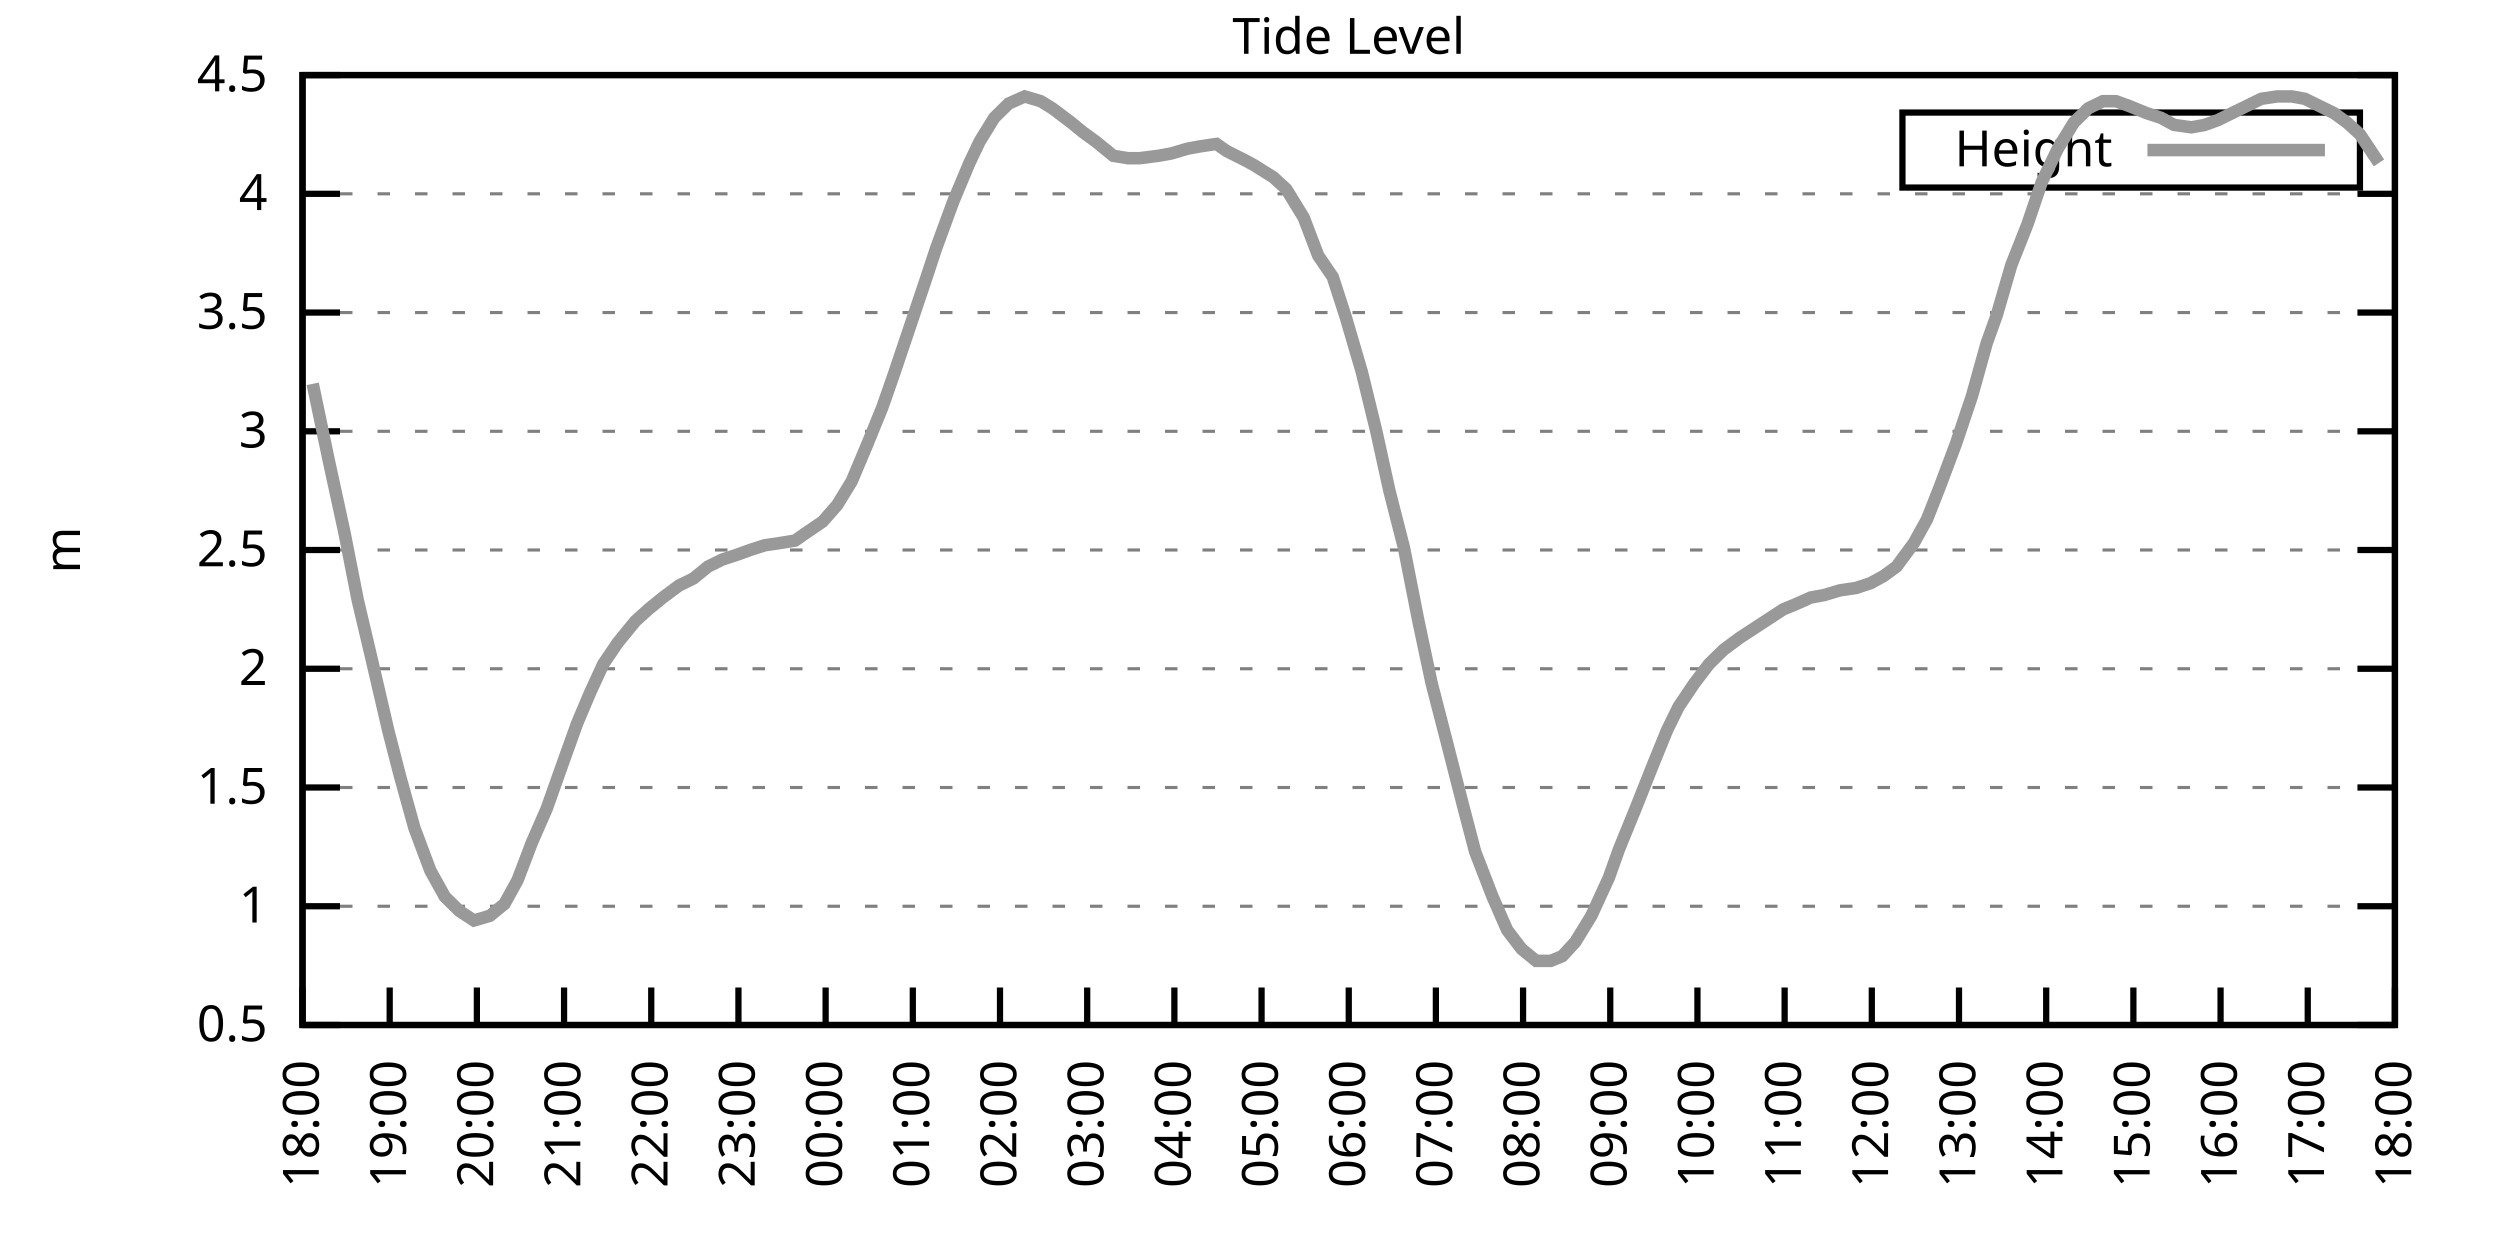
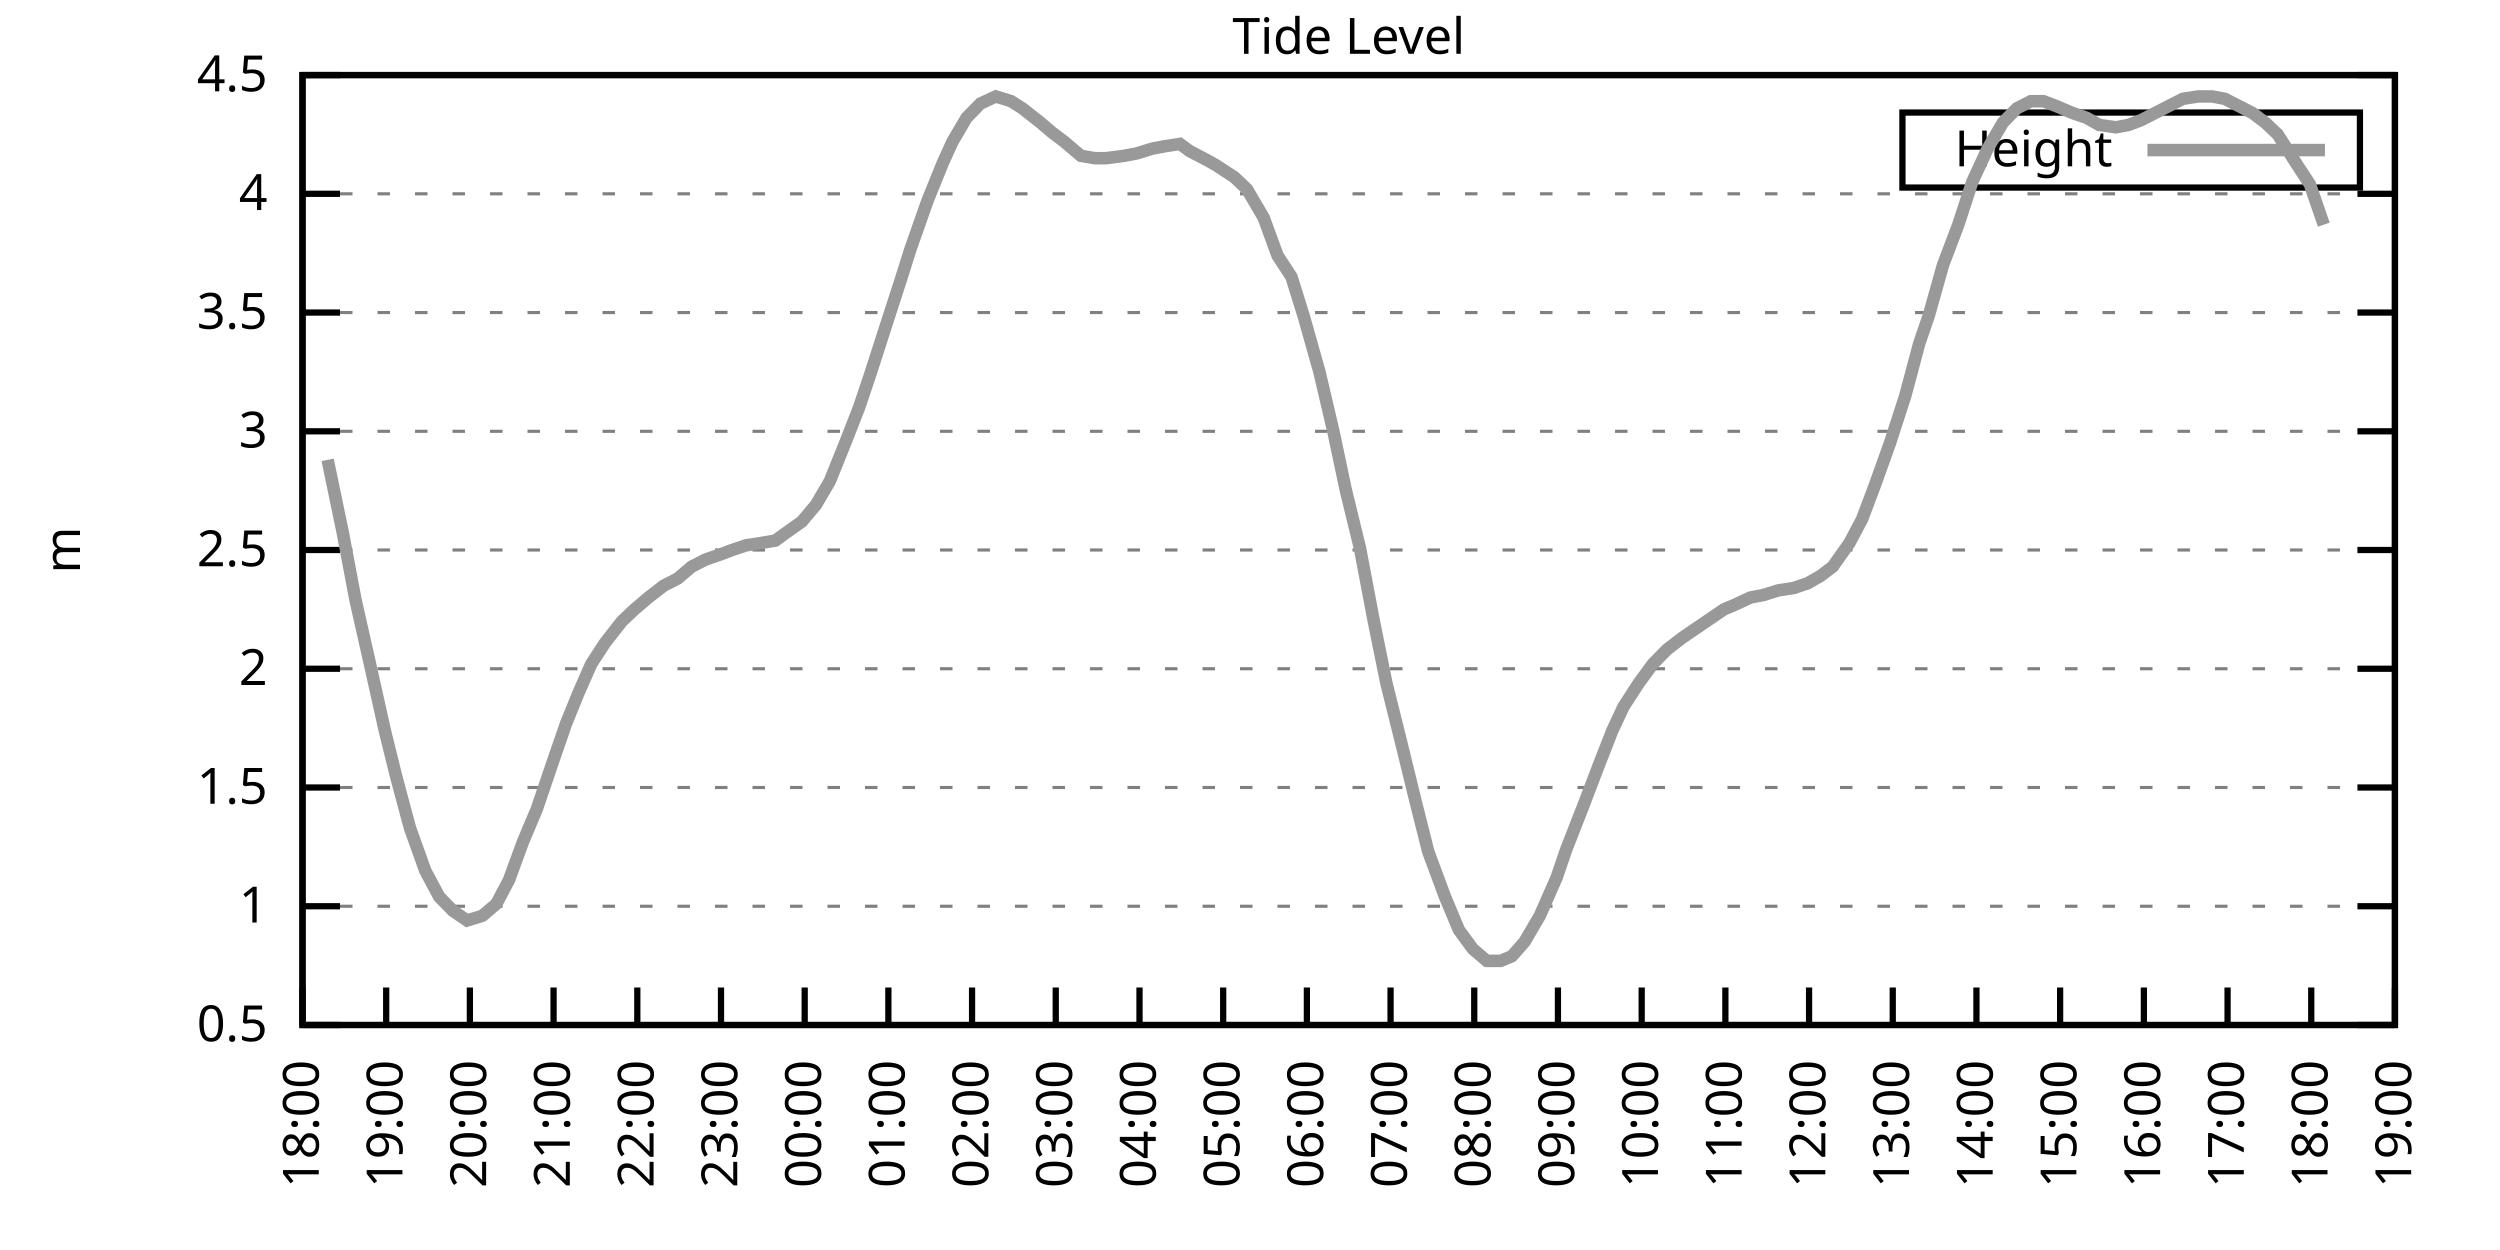
<svg xmlns="http://www.w3.org/2000/svg" xmlns:xlink="http://www.w3.org/1999/xlink" width="400" height="200" viewBox="0 0 400 200">
  <g id="gnuplot_canvas">
    <rect x="0" y="0" width="400" height="200" fill="none" />
    <defs>
      <circle id="gpDot" r="0.5" stroke-width="0.5" stroke="currentColor" />
      <path id="gpPt0" stroke-width="0.333" stroke="currentColor" d="M-1,0 h2 M0,-1 v2" />
      <path id="gpPt1" stroke-width="0.333" stroke="currentColor" d="M-1,-1 L1,1 M1,-1 L-1,1" />
      <path id="gpPt2" stroke-width="0.333" stroke="currentColor" d="M-1,0 L1,0 M0,-1 L0,1 M-1,-1 L1,1 M-1,1 L1,-1" />
      <rect id="gpPt3" stroke-width="0.333" stroke="currentColor" x="-1" y="-1" width="2" height="2" />
      <rect id="gpPt4" stroke-width="0.333" stroke="currentColor" fill="currentColor" x="-1" y="-1" width="2" height="2" />
      <circle id="gpPt5" stroke-width="0.333" stroke="currentColor" cx="0" cy="0" r="1" />
      <use xlink:href="#gpPt5" id="gpPt6" fill="currentColor" stroke="none" />
      <path id="gpPt7" stroke-width="0.333" stroke="currentColor" d="M0,-1.33 L-1.33,0.67 L1.33,0.67 z" />
      <use xlink:href="#gpPt7" id="gpPt8" fill="currentColor" stroke="none" />
      <use xlink:href="#gpPt7" id="gpPt9" stroke="currentColor" transform="rotate(180)" />
      <use xlink:href="#gpPt9" id="gpPt10" fill="currentColor" stroke="none" />
      <use xlink:href="#gpPt3" id="gpPt11" stroke="currentColor" transform="rotate(45)" />
      <use xlink:href="#gpPt11" id="gpPt12" fill="currentColor" stroke="none" />
      <path id="gpPt13" stroke-width="0.333" stroke="currentColor" d="M0,1.330 L1.265,0.411 L0.782,-1.067 L-0.782,-1.076 L-1.265,0.411 z" />
      <use xlink:href="#gpPt13" id="gpPt14" fill="currentColor" stroke="none" />
      <filter id="textbox" filterUnits="objectBoundingBox" x="0" y="0" height="1" width="1">
        <feFlood flood-color="white" flood-opacity="1" result="bgnd" />
        <feComposite in="SourceGraphic" in2="bgnd" operator="atop" />
      </filter>
      <filter id="greybox" filterUnits="objectBoundingBox" x="0" y="0" height="1" width="1">
        <feFlood flood-color="lightgrey" flood-opacity="1" result="grey" />
        <feComposite in="SourceGraphic" in2="grey" operator="atop" />
      </filter>
    </defs>
    <g fill="none" color="white" stroke="currentColor" stroke-width="1.00" stroke-linecap="butt" stroke-linejoin="miter">
</g>
    <g fill="none" color="black" stroke="currentColor" stroke-width="1.00" stroke-linecap="butt" stroke-linejoin="miter">
      <g stroke="none" shape-rendering="crispEdges">
        <polygon fill="rgb(255, 255, 255)" points="48.40,164.00 383.18,164.00 383.18,12.02 48.40,12.02 " />
      </g>
    </g>
    <g fill="none" color="black" stroke="currentColor" stroke-width="1.00" stroke-linecap="butt" stroke-linejoin="miter">
</g>
    <g fill="none" color="black" stroke="black" stroke-width="0.50" stroke-linecap="butt" stroke-linejoin="miter">
</g>
    <g fill="none" color="gray" stroke="currentColor" stroke-width="0.50" stroke-linecap="butt" stroke-linejoin="miter">
      <path stroke="gray" stroke-dasharray="2,4" class="gridline" d="M48.40,164.00 L383.19,164.00  " />
    </g>
    <g fill="none" color="gray" stroke="gray" stroke-width="1.00" stroke-linecap="butt" stroke-linejoin="miter">
</g>
    <g fill="none" color="black" stroke="currentColor" stroke-width="1.00" stroke-linecap="butt" stroke-linejoin="miter">
      <path stroke="black" d="M48.40,164.00 L54.40,164.00 M383.19,164.00 L377.19,164.00  " />
      <g transform="translate(42.80,166.60)" stroke="none" fill="black" font-family="Sans" font-size="8.00" text-anchor="end">
        <text>
          <tspan font-family="Sans"> 0.5</tspan>
        </text>
      </g>
    </g>
    <g fill="none" color="black" stroke="currentColor" stroke-width="1.00" stroke-linecap="butt" stroke-linejoin="miter">
</g>
    <g fill="none" color="black" stroke="black" stroke-width="0.50" stroke-linecap="butt" stroke-linejoin="miter">
</g>
    <g fill="none" color="gray" stroke="currentColor" stroke-width="0.50" stroke-linecap="butt" stroke-linejoin="miter">
      <path stroke="gray" stroke-dasharray="2,4" class="gridline" d="M48.40,145.00 L383.19,145.00  " />
    </g>
    <g fill="none" color="gray" stroke="gray" stroke-width="1.00" stroke-linecap="butt" stroke-linejoin="miter">
</g>
    <g fill="none" color="black" stroke="currentColor" stroke-width="1.00" stroke-linecap="butt" stroke-linejoin="miter">
      <path stroke="black" d="M48.40,145.00 L54.40,145.00 M383.19,145.00 L377.19,145.00  " />
      <g transform="translate(42.80,147.60)" stroke="none" fill="black" font-family="Sans" font-size="8.00" text-anchor="end">
        <text>
          <tspan font-family="Sans"> 1</tspan>
        </text>
      </g>
    </g>
    <g fill="none" color="black" stroke="currentColor" stroke-width="1.00" stroke-linecap="butt" stroke-linejoin="miter">
</g>
    <g fill="none" color="black" stroke="black" stroke-width="0.50" stroke-linecap="butt" stroke-linejoin="miter">
</g>
    <g fill="none" color="gray" stroke="currentColor" stroke-width="0.50" stroke-linecap="butt" stroke-linejoin="miter">
      <path stroke="gray" stroke-dasharray="2,4" class="gridline" d="M48.40,126.00 L383.19,126.00  " />
    </g>
    <g fill="none" color="gray" stroke="gray" stroke-width="1.00" stroke-linecap="butt" stroke-linejoin="miter">
</g>
    <g fill="none" color="black" stroke="currentColor" stroke-width="1.00" stroke-linecap="butt" stroke-linejoin="miter">
      <path stroke="black" d="M48.40,126.00 L54.40,126.00 M383.19,126.00 L377.19,126.00  " />
      <g transform="translate(42.80,128.60)" stroke="none" fill="black" font-family="Sans" font-size="8.00" text-anchor="end">
        <text>
          <tspan font-family="Sans"> 1.5</tspan>
        </text>
      </g>
    </g>
    <g fill="none" color="black" stroke="currentColor" stroke-width="1.00" stroke-linecap="butt" stroke-linejoin="miter">
</g>
    <g fill="none" color="black" stroke="black" stroke-width="0.50" stroke-linecap="butt" stroke-linejoin="miter">
</g>
    <g fill="none" color="gray" stroke="currentColor" stroke-width="0.50" stroke-linecap="butt" stroke-linejoin="miter">
      <path stroke="gray" stroke-dasharray="2,4" class="gridline" d="M48.40,107.00 L383.19,107.00  " />
    </g>
    <g fill="none" color="gray" stroke="gray" stroke-width="1.00" stroke-linecap="butt" stroke-linejoin="miter">
</g>
    <g fill="none" color="black" stroke="currentColor" stroke-width="1.00" stroke-linecap="butt" stroke-linejoin="miter">
      <path stroke="black" d="M48.40,107.00 L54.40,107.00 M383.19,107.00 L377.19,107.00  " />
      <g transform="translate(42.80,109.60)" stroke="none" fill="black" font-family="Sans" font-size="8.00" text-anchor="end">
        <text>
          <tspan font-family="Sans"> 2</tspan>
        </text>
      </g>
    </g>
    <g fill="none" color="black" stroke="currentColor" stroke-width="1.00" stroke-linecap="butt" stroke-linejoin="miter">
</g>
    <g fill="none" color="black" stroke="black" stroke-width="0.50" stroke-linecap="butt" stroke-linejoin="miter">
</g>
    <g fill="none" color="gray" stroke="currentColor" stroke-width="0.50" stroke-linecap="butt" stroke-linejoin="miter">
      <path stroke="gray" stroke-dasharray="2,4" class="gridline" d="M48.40,88.00 L383.19,88.00  " />
    </g>
    <g fill="none" color="gray" stroke="gray" stroke-width="1.00" stroke-linecap="butt" stroke-linejoin="miter">
</g>
    <g fill="none" color="black" stroke="currentColor" stroke-width="1.00" stroke-linecap="butt" stroke-linejoin="miter">
      <path stroke="black" d="M48.40,88.00 L54.40,88.00 M383.19,88.00 L377.19,88.00  " />
      <g transform="translate(42.80,90.60)" stroke="none" fill="black" font-family="Sans" font-size="8.00" text-anchor="end">
        <text>
          <tspan font-family="Sans"> 2.5</tspan>
        </text>
      </g>
    </g>
    <g fill="none" color="black" stroke="currentColor" stroke-width="1.00" stroke-linecap="butt" stroke-linejoin="miter">
</g>
    <g fill="none" color="black" stroke="black" stroke-width="0.50" stroke-linecap="butt" stroke-linejoin="miter">
</g>
    <g fill="none" color="gray" stroke="currentColor" stroke-width="0.50" stroke-linecap="butt" stroke-linejoin="miter">
      <path stroke="gray" stroke-dasharray="2,4" class="gridline" d="M48.40,69.01 L383.19,69.01  " />
    </g>
    <g fill="none" color="gray" stroke="gray" stroke-width="1.00" stroke-linecap="butt" stroke-linejoin="miter">
</g>
    <g fill="none" color="black" stroke="currentColor" stroke-width="1.00" stroke-linecap="butt" stroke-linejoin="miter">
      <path stroke="black" d="M48.40,69.01 L54.40,69.01 M383.19,69.01 L377.19,69.01  " />
      <g transform="translate(42.80,71.61)" stroke="none" fill="black" font-family="Sans" font-size="8.00" text-anchor="end">
        <text>
          <tspan font-family="Sans"> 3</tspan>
        </text>
      </g>
    </g>
    <g fill="none" color="black" stroke="currentColor" stroke-width="1.00" stroke-linecap="butt" stroke-linejoin="miter">
</g>
    <g fill="none" color="black" stroke="black" stroke-width="0.50" stroke-linecap="butt" stroke-linejoin="miter">
</g>
    <g fill="none" color="gray" stroke="currentColor" stroke-width="0.50" stroke-linecap="butt" stroke-linejoin="miter">
      <path stroke="gray" stroke-dasharray="2,4" class="gridline" d="M48.40,50.01 L383.19,50.01  " />
    </g>
    <g fill="none" color="gray" stroke="gray" stroke-width="1.00" stroke-linecap="butt" stroke-linejoin="miter">
</g>
    <g fill="none" color="black" stroke="currentColor" stroke-width="1.00" stroke-linecap="butt" stroke-linejoin="miter">
      <path stroke="black" d="M48.40,50.01 L54.40,50.01 M383.19,50.01 L377.19,50.01  " />
      <g transform="translate(42.80,52.61)" stroke="none" fill="black" font-family="Sans" font-size="8.00" text-anchor="end">
        <text>
          <tspan font-family="Sans"> 3.5</tspan>
        </text>
      </g>
    </g>
    <g fill="none" color="black" stroke="currentColor" stroke-width="1.00" stroke-linecap="butt" stroke-linejoin="miter">
</g>
    <g fill="none" color="black" stroke="black" stroke-width="0.50" stroke-linecap="butt" stroke-linejoin="miter">
</g>
    <g fill="none" color="gray" stroke="currentColor" stroke-width="0.50" stroke-linecap="butt" stroke-linejoin="miter">
      <path stroke="gray" stroke-dasharray="2,4" class="gridline" d="M48.40,31.01 L383.19,31.01  " />
    </g>
    <g fill="none" color="gray" stroke="gray" stroke-width="1.00" stroke-linecap="butt" stroke-linejoin="miter">
</g>
    <g fill="none" color="black" stroke="currentColor" stroke-width="1.00" stroke-linecap="butt" stroke-linejoin="miter">
      <path stroke="black" d="M48.40,31.01 L54.40,31.01 M383.19,31.01 L377.19,31.01  " />
      <g transform="translate(42.80,33.61)" stroke="none" fill="black" font-family="Sans" font-size="8.00" text-anchor="end">
        <text>
          <tspan font-family="Sans"> 4</tspan>
        </text>
      </g>
    </g>
    <g fill="none" color="black" stroke="currentColor" stroke-width="1.00" stroke-linecap="butt" stroke-linejoin="miter">
</g>
    <g fill="none" color="black" stroke="black" stroke-width="0.50" stroke-linecap="butt" stroke-linejoin="miter">
</g>
    <g fill="none" color="gray" stroke="currentColor" stroke-width="0.50" stroke-linecap="butt" stroke-linejoin="miter">
      <path stroke="gray" stroke-dasharray="2,4" class="gridline" d="M48.40,12.01 L383.19,12.01  " />
    </g>
    <g fill="none" color="gray" stroke="gray" stroke-width="1.00" stroke-linecap="butt" stroke-linejoin="miter">
</g>
    <g fill="none" color="black" stroke="currentColor" stroke-width="1.00" stroke-linecap="butt" stroke-linejoin="miter">
      <path stroke="black" d="M48.40,12.01 L54.40,12.01 M383.19,12.01 L377.19,12.01  " />
      <g transform="translate(42.80,14.61)" stroke="none" fill="black" font-family="Sans" font-size="8.00" text-anchor="end">
        <text>
          <tspan font-family="Sans"> 4.5</tspan>
        </text>
      </g>
    </g>
    <g fill="none" color="black" stroke="currentColor" stroke-width="1.00" stroke-linecap="butt" stroke-linejoin="miter">
      <path stroke="black" d="M48.40,164.00 L48.40,158.00  " />
      <g transform="translate(51.00,169.60) rotate(270.00)" stroke="none" fill="black" font-family="Sans" font-size="8.00" text-anchor="end">
        <text>
          <tspan font-family="Sans">18:00</tspan>
        </text>
      </g>
    </g>
    <g fill="none" color="black" stroke="currentColor" stroke-width="1.00" stroke-linecap="butt" stroke-linejoin="miter">
-       <path stroke="black" d="M62.35,164.00 L62.35,158.00  " />
-       <g transform="translate(64.95,169.60) rotate(270.00)" stroke="none" fill="black" font-family="Sans" font-size="8.00" text-anchor="end">
+       <path stroke="black" d="M61.79,164.00 L61.79,158.00  " />
+       <g transform="translate(64.39,169.60) rotate(270.00)" stroke="none" fill="black" font-family="Sans" font-size="8.00" text-anchor="end">
        <text>
          <tspan font-family="Sans">19:00</tspan>
        </text>
      </g>
    </g>
    <g fill="none" color="black" stroke="currentColor" stroke-width="1.00" stroke-linecap="butt" stroke-linejoin="miter">
-       <path stroke="black" d="M76.30,164.00 L76.30,158.00  " />
-       <g transform="translate(78.90,169.60) rotate(270.00)" stroke="none" fill="black" font-family="Sans" font-size="8.00" text-anchor="end">
+       <path stroke="black" d="M75.18,164.00 L75.18,158.00  " />
+       <g transform="translate(77.78,169.60) rotate(270.00)" stroke="none" fill="black" font-family="Sans" font-size="8.00" text-anchor="end">
        <text>
          <tspan font-family="Sans">20:00</tspan>
        </text>
      </g>
    </g>
    <g fill="none" color="black" stroke="currentColor" stroke-width="1.00" stroke-linecap="butt" stroke-linejoin="miter">
-       <path stroke="black" d="M90.25,164.00 L90.25,158.00  " />
-       <g transform="translate(92.85,169.60) rotate(270.00)" stroke="none" fill="black" font-family="Sans" font-size="8.00" text-anchor="end">
+       <path stroke="black" d="M88.57,164.00 L88.57,158.00  " />
+       <g transform="translate(91.17,169.60) rotate(270.00)" stroke="none" fill="black" font-family="Sans" font-size="8.00" text-anchor="end">
        <text>
          <tspan font-family="Sans">21:00</tspan>
        </text>
      </g>
    </g>
    <g fill="none" color="black" stroke="currentColor" stroke-width="1.00" stroke-linecap="butt" stroke-linejoin="miter">
-       <path stroke="black" d="M104.20,164.00 L104.20,158.00  " />
-       <g transform="translate(106.80,169.60) rotate(270.00)" stroke="none" fill="black" font-family="Sans" font-size="8.00" text-anchor="end">
+       <path stroke="black" d="M101.97,164.00 L101.97,158.00  " />
+       <g transform="translate(104.57,169.60) rotate(270.00)" stroke="none" fill="black" font-family="Sans" font-size="8.00" text-anchor="end">
        <text>
          <tspan font-family="Sans">22:00</tspan>
        </text>
      </g>
    </g>
    <g fill="none" color="black" stroke="currentColor" stroke-width="1.00" stroke-linecap="butt" stroke-linejoin="miter">
-       <path stroke="black" d="M118.15,164.00 L118.15,158.00  " />
-       <g transform="translate(120.75,169.60) rotate(270.00)" stroke="none" fill="black" font-family="Sans" font-size="8.00" text-anchor="end">
+       <path stroke="black" d="M115.36,164.00 L115.36,158.00  " />
+       <g transform="translate(117.96,169.60) rotate(270.00)" stroke="none" fill="black" font-family="Sans" font-size="8.00" text-anchor="end">
        <text>
          <tspan font-family="Sans">23:00</tspan>
        </text>
      </g>
    </g>
    <g fill="none" color="black" stroke="currentColor" stroke-width="1.00" stroke-linecap="butt" stroke-linejoin="miter">
-       <path stroke="black" d="M132.10,164.00 L132.10,158.00  " />
-       <g transform="translate(134.70,169.60) rotate(270.00)" stroke="none" fill="black" font-family="Sans" font-size="8.00" text-anchor="end">
+       <path stroke="black" d="M128.75,164.00 L128.75,158.00  " />
+       <g transform="translate(131.35,169.60) rotate(270.00)" stroke="none" fill="black" font-family="Sans" font-size="8.00" text-anchor="end">
        <text>
          <tspan font-family="Sans">00:00</tspan>
        </text>
      </g>
    </g>
    <g fill="none" color="black" stroke="currentColor" stroke-width="1.00" stroke-linecap="butt" stroke-linejoin="miter">
-       <path stroke="black" d="M146.05,164.00 L146.05,158.00  " />
-       <g transform="translate(148.65,169.60) rotate(270.00)" stroke="none" fill="black" font-family="Sans" font-size="8.00" text-anchor="end">
+       <path stroke="black" d="M142.14,164.00 L142.14,158.00  " />
+       <g transform="translate(144.74,169.60) rotate(270.00)" stroke="none" fill="black" font-family="Sans" font-size="8.00" text-anchor="end">
        <text>
          <tspan font-family="Sans">01:00</tspan>
        </text>
      </g>
    </g>
    <g fill="none" color="black" stroke="currentColor" stroke-width="1.00" stroke-linecap="butt" stroke-linejoin="miter">
-       <path stroke="black" d="M160.00,164.00 L160.00,158.00  " />
-       <g transform="translate(162.60,169.60) rotate(270.00)" stroke="none" fill="black" font-family="Sans" font-size="8.00" text-anchor="end">
+       <path stroke="black" d="M155.53,164.00 L155.53,158.00  " />
+       <g transform="translate(158.13,169.60) rotate(270.00)" stroke="none" fill="black" font-family="Sans" font-size="8.00" text-anchor="end">
        <text>
          <tspan font-family="Sans">02:00</tspan>
        </text>
      </g>
    </g>
    <g fill="none" color="black" stroke="currentColor" stroke-width="1.00" stroke-linecap="butt" stroke-linejoin="miter">
-       <path stroke="black" d="M173.95,164.00 L173.95,158.00  " />
-       <g transform="translate(176.55,169.60) rotate(270.00)" stroke="none" fill="black" font-family="Sans" font-size="8.00" text-anchor="end">
+       <path stroke="black" d="M168.92,164.00 L168.92,158.00  " />
+       <g transform="translate(171.52,169.60) rotate(270.00)" stroke="none" fill="black" font-family="Sans" font-size="8.00" text-anchor="end">
        <text>
          <tspan font-family="Sans">03:00</tspan>
        </text>
      </g>
    </g>
    <g fill="none" color="black" stroke="currentColor" stroke-width="1.00" stroke-linecap="butt" stroke-linejoin="miter">
-       <path stroke="black" d="M187.90,164.00 L187.90,158.00  " />
-       <g transform="translate(190.50,169.60) rotate(270.00)" stroke="none" fill="black" font-family="Sans" font-size="8.00" text-anchor="end">
+       <path stroke="black" d="M182.32,164.00 L182.32,158.00  " />
+       <g transform="translate(184.92,169.60) rotate(270.00)" stroke="none" fill="black" font-family="Sans" font-size="8.00" text-anchor="end">
        <text>
          <tspan font-family="Sans">04:00</tspan>
        </text>
      </g>
    </g>
    <g fill="none" color="black" stroke="currentColor" stroke-width="1.00" stroke-linecap="butt" stroke-linejoin="miter">
-       <path stroke="black" d="M201.85,164.00 L201.85,158.00  " />
-       <g transform="translate(204.45,169.60) rotate(270.00)" stroke="none" fill="black" font-family="Sans" font-size="8.00" text-anchor="end">
+       <path stroke="black" d="M195.71,164.00 L195.71,158.00  " />
+       <g transform="translate(198.31,169.60) rotate(270.00)" stroke="none" fill="black" font-family="Sans" font-size="8.00" text-anchor="end">
        <text>
          <tspan font-family="Sans">05:00</tspan>
        </text>
      </g>
    </g>
    <g fill="none" color="black" stroke="currentColor" stroke-width="1.00" stroke-linecap="butt" stroke-linejoin="miter">
-       <path stroke="black" d="M215.80,164.00 L215.80,158.00  " />
-       <g transform="translate(218.40,169.60) rotate(270.00)" stroke="none" fill="black" font-family="Sans" font-size="8.00" text-anchor="end">
+       <path stroke="black" d="M209.10,164.00 L209.10,158.00  " />
+       <g transform="translate(211.70,169.60) rotate(270.00)" stroke="none" fill="black" font-family="Sans" font-size="8.00" text-anchor="end">
        <text>
          <tspan font-family="Sans">06:00</tspan>
        </text>
      </g>
    </g>
    <g fill="none" color="black" stroke="currentColor" stroke-width="1.00" stroke-linecap="butt" stroke-linejoin="miter">
-       <path stroke="black" d="M229.74,164.00 L229.74,158.00  " />
-       <g transform="translate(232.34,169.60) rotate(270.00)" stroke="none" fill="black" font-family="Sans" font-size="8.00" text-anchor="end">
+       <path stroke="black" d="M222.49,164.00 L222.49,158.00  " />
+       <g transform="translate(225.09,169.60) rotate(270.00)" stroke="none" fill="black" font-family="Sans" font-size="8.00" text-anchor="end">
        <text>
          <tspan font-family="Sans">07:00</tspan>
        </text>
      </g>
    </g>
    <g fill="none" color="black" stroke="currentColor" stroke-width="1.00" stroke-linecap="butt" stroke-linejoin="miter">
-       <path stroke="black" d="M243.69,164.00 L243.69,158.00  " />
-       <g transform="translate(246.29,169.60) rotate(270.00)" stroke="none" fill="black" font-family="Sans" font-size="8.00" text-anchor="end">
+       <path stroke="black" d="M235.88,164.00 L235.88,158.00  " />
+       <g transform="translate(238.48,169.60) rotate(270.00)" stroke="none" fill="black" font-family="Sans" font-size="8.00" text-anchor="end">
        <text>
          <tspan font-family="Sans">08:00</tspan>
        </text>
      </g>
    </g>
    <g fill="none" color="black" stroke="currentColor" stroke-width="1.00" stroke-linecap="butt" stroke-linejoin="miter">
-       <path stroke="black" d="M257.64,164.00 L257.64,158.00  " />
-       <g transform="translate(260.24,169.60) rotate(270.00)" stroke="none" fill="black" font-family="Sans" font-size="8.00" text-anchor="end">
+       <path stroke="black" d="M249.27,164.00 L249.27,158.00  " />
+       <g transform="translate(251.87,169.60) rotate(270.00)" stroke="none" fill="black" font-family="Sans" font-size="8.00" text-anchor="end">
        <text>
          <tspan font-family="Sans">09:00</tspan>
        </text>
      </g>
    </g>
    <g fill="none" color="black" stroke="currentColor" stroke-width="1.00" stroke-linecap="butt" stroke-linejoin="miter">
-       <path stroke="black" d="M271.59,164.00 L271.59,158.00  " />
-       <g transform="translate(274.19,169.60) rotate(270.00)" stroke="none" fill="black" font-family="Sans" font-size="8.00" text-anchor="end">
+       <path stroke="black" d="M262.67,164.00 L262.67,158.00  " />
+       <g transform="translate(265.27,169.60) rotate(270.00)" stroke="none" fill="black" font-family="Sans" font-size="8.00" text-anchor="end">
        <text>
          <tspan font-family="Sans">10:00</tspan>
        </text>
      </g>
    </g>
    <g fill="none" color="black" stroke="currentColor" stroke-width="1.00" stroke-linecap="butt" stroke-linejoin="miter">
-       <path stroke="black" d="M285.54,164.00 L285.54,158.00  " />
-       <g transform="translate(288.14,169.60) rotate(270.00)" stroke="none" fill="black" font-family="Sans" font-size="8.00" text-anchor="end">
+       <path stroke="black" d="M276.06,164.00 L276.06,158.00  " />
+       <g transform="translate(278.66,169.60) rotate(270.00)" stroke="none" fill="black" font-family="Sans" font-size="8.00" text-anchor="end">
        <text>
          <tspan font-family="Sans">11:00</tspan>
        </text>
      </g>
    </g>
    <g fill="none" color="black" stroke="currentColor" stroke-width="1.00" stroke-linecap="butt" stroke-linejoin="miter">
-       <path stroke="black" d="M299.49,164.00 L299.49,158.00  " />
-       <g transform="translate(302.09,169.60) rotate(270.00)" stroke="none" fill="black" font-family="Sans" font-size="8.00" text-anchor="end">
+       <path stroke="black" d="M289.45,164.00 L289.45,158.00  " />
+       <g transform="translate(292.05,169.60) rotate(270.00)" stroke="none" fill="black" font-family="Sans" font-size="8.00" text-anchor="end">
        <text>
          <tspan font-family="Sans">12:00</tspan>
        </text>
      </g>
    </g>
    <g fill="none" color="black" stroke="currentColor" stroke-width="1.00" stroke-linecap="butt" stroke-linejoin="miter">
-       <path stroke="black" d="M313.44,164.00 L313.44,158.00  " />
-       <g transform="translate(316.04,169.60) rotate(270.00)" stroke="none" fill="black" font-family="Sans" font-size="8.00" text-anchor="end">
+       <path stroke="black" d="M302.84,164.00 L302.84,158.00  " />
+       <g transform="translate(305.44,169.60) rotate(270.00)" stroke="none" fill="black" font-family="Sans" font-size="8.00" text-anchor="end">
        <text>
          <tspan font-family="Sans">13:00</tspan>
        </text>
      </g>
    </g>
    <g fill="none" color="black" stroke="currentColor" stroke-width="1.00" stroke-linecap="butt" stroke-linejoin="miter">
-       <path stroke="black" d="M327.39,164.00 L327.39,158.00  " />
-       <g transform="translate(329.99,169.60) rotate(270.00)" stroke="none" fill="black" font-family="Sans" font-size="8.00" text-anchor="end">
+       <path stroke="black" d="M316.23,164.00 L316.23,158.00  " />
+       <g transform="translate(318.83,169.60) rotate(270.00)" stroke="none" fill="black" font-family="Sans" font-size="8.00" text-anchor="end">
        <text>
          <tspan font-family="Sans">14:00</tspan>
        </text>
      </g>
    </g>
    <g fill="none" color="black" stroke="currentColor" stroke-width="1.00" stroke-linecap="butt" stroke-linejoin="miter">
-       <path stroke="black" d="M341.34,164.00 L341.34,158.00  " />
-       <g transform="translate(343.94,169.60) rotate(270.00)" stroke="none" fill="black" font-family="Sans" font-size="8.00" text-anchor="end">
+       <path stroke="black" d="M329.62,164.00 L329.62,158.00  " />
+       <g transform="translate(332.22,169.60) rotate(270.00)" stroke="none" fill="black" font-family="Sans" font-size="8.00" text-anchor="end">
        <text>
          <tspan font-family="Sans">15:00</tspan>
        </text>
      </g>
    </g>
    <g fill="none" color="black" stroke="currentColor" stroke-width="1.00" stroke-linecap="butt" stroke-linejoin="miter">
-       <path stroke="black" d="M355.29,164.00 L355.29,158.00  " />
-       <g transform="translate(357.89,169.60) rotate(270.00)" stroke="none" fill="black" font-family="Sans" font-size="8.00" text-anchor="end">
+       <path stroke="black" d="M343.02,164.00 L343.02,158.00  " />
+       <g transform="translate(345.62,169.60) rotate(270.00)" stroke="none" fill="black" font-family="Sans" font-size="8.00" text-anchor="end">
        <text>
          <tspan font-family="Sans">16:00</tspan>
        </text>
      </g>
    </g>
    <g fill="none" color="black" stroke="currentColor" stroke-width="1.00" stroke-linecap="butt" stroke-linejoin="miter">
-       <path stroke="black" d="M369.24,164.00 L369.24,158.00  " />
-       <g transform="translate(371.84,169.60) rotate(270.00)" stroke="none" fill="black" font-family="Sans" font-size="8.00" text-anchor="end">
+       <path stroke="black" d="M356.41,164.00 L356.41,158.00  " />
+       <g transform="translate(359.01,169.60) rotate(270.00)" stroke="none" fill="black" font-family="Sans" font-size="8.00" text-anchor="end">
        <text>
          <tspan font-family="Sans">17:00</tspan>
+         </text>
+       </g>
+     </g>
+     <g fill="none" color="black" stroke="currentColor" stroke-width="1.00" stroke-linecap="butt" stroke-linejoin="miter">
+       <path stroke="black" d="M369.80,164.00 L369.80,158.00  " />
+       <g transform="translate(372.40,169.60) rotate(270.00)" stroke="none" fill="black" font-family="Sans" font-size="8.00" text-anchor="end">
+         <text>
+           <tspan font-family="Sans">18:00</tspan>
        </text>
      </g>
    </g>
    <g fill="none" color="black" stroke="currentColor" stroke-width="1.00" stroke-linecap="butt" stroke-linejoin="miter">
      <path stroke="black" d="M383.19,164.00 L383.19,158.00  " />
      <g transform="translate(385.79,169.60) rotate(270.00)" stroke="none" fill="black" font-family="Sans" font-size="8.00" text-anchor="end">
        <text>
-           <tspan font-family="Sans">18:00</tspan>
+           <tspan font-family="Sans">19:00</tspan>
        </text>
      </g>
    </g>
    <g fill="none" color="black" stroke="currentColor" stroke-width="1.00" stroke-linecap="butt" stroke-linejoin="miter">
</g>
    <g fill="none" color="black" stroke="currentColor" stroke-width="1.00" stroke-linecap="butt" stroke-linejoin="miter">
      <path stroke="black" d="M48.40,12.01 L48.40,164.00 L383.19,164.00 L383.19,12.01 L48.40,12.01 Z  " />
    </g>
    <g fill="none" color="black" stroke="currentColor" stroke-width="1.00" stroke-linecap="butt" stroke-linejoin="miter">
</g>
    <g fill="none" color="black" stroke="currentColor" stroke-width="1.00" stroke-linecap="butt" stroke-linejoin="miter">
      <path stroke="black" d="M304.39,30.01 L304.39,18.01 L377.59,18.01 L377.59,30.01 L304.39,30.01 Z  " />
    </g>
    <g id="Tide_level_plot_1">
      <g fill="none" color="white" stroke="black" stroke-width="2.00" stroke-linecap="butt" stroke-linejoin="miter">
</g>
      <g fill="none" color="black" stroke="currentColor" stroke-width="2.00" stroke-linecap="butt" stroke-linejoin="miter">
        <g transform="translate(337.99,26.61)" stroke="none" fill="black" font-family="Sans" font-size="8.00" text-anchor="end">
          <text>
            <tspan font-family="Sans">Height</tspan>
          </text>
        </g>
      </g>
      <g fill="none" color="black" stroke="currentColor" stroke-width="2.00" stroke-linecap="butt" stroke-linejoin="miter">
-         <path stroke="rgb(153, 153, 153)" d="M343.59,24.01 L371.99,24.01 M50.03,61.41 L52.58,73.57 L55.14,85.35 L57.23,95.98 L59.56,105.86 L62.12,116.88   L63.98,124.10 L66.30,132.46 L68.86,139.30 L71.18,143.48 L73.51,145.76 L75.83,147.28 L78.39,146.52 L80.72,144.62   L82.81,140.82 L85.13,134.74 L87.46,129.42 L90.02,122.20 L92.34,115.74 L94.43,110.80 L96.53,106.24 L98.85,102.82   L101.64,99.40 L103.73,97.50 L106.06,95.60 L108.62,93.70 L110.94,92.56 L113.27,90.66 L115.59,89.52 L117.92,88.76   L120.01,88.00 L122.33,87.25 L124.89,86.87 L127.22,86.49 L128.84,85.35 L131.63,83.45 L133.96,80.79 L136.28,76.99   L138.84,70.91 L141.16,65.21 L143.02,59.89 L145.58,52.29 L148.14,44.69 L149.77,39.75 L152.56,32.15 L155.11,26.07   L156.74,22.65 L159.07,18.85 L161.39,16.57 L163.95,15.43 L166.51,16.19 L168.37,17.33 L171.39,19.61 L173.25,21.13   L175.34,22.65 L178.13,24.93 L180.46,25.31 L182.32,25.31 L185.34,24.93 L187.43,24.55 L189.99,23.79 L192.08,23.41   L194.64,23.03 L196.27,24.17 L199.29,25.69 L200.68,26.45 L203.71,28.35 L205.80,30.25 L208.59,34.81 L210.91,40.89   L213.24,44.31 L215.33,50.77 L217.89,59.51 L220.21,69.01 L222.30,78.51 L224.63,87.63 L226.95,99.40 L229.05,109.28   L231.60,119.16 L233.93,128.28 L236.02,136.26 L238.81,143.48 L241.14,148.80 L243.46,151.84 L245.79,153.74 L248.11,153.74   L249.97,152.98 L252.06,150.70 L254.62,146.52 L257.41,140.44 L259.04,135.88 L261.83,129.04 L264.39,122.58 L266.71,116.88   L268.57,113.08 L271.13,109.28 L273.45,106.24 L275.78,103.96 L278.34,102.06 L280.66,100.54 L282.99,99.02 L285.31,97.50   L287.17,96.74 L289.73,95.60 L291.82,95.22 L294.38,94.46 L296.94,94.08 L299.26,93.32 L301.35,92.18 L303.44,90.66   L306.23,86.87 L308.33,83.07 L310.42,77.75 L312.98,70.91 L315.53,63.31 L317.86,54.95 L319.49,50.39 L321.81,42.41   L324.37,35.95 L326.69,29.11 L329.25,23.79 L331.81,19.61 L334.13,17.33 L336.46,16.19 L338.55,16.19 L340.64,16.95   L343.43,18.09 L345.76,18.85 L347.85,19.99 L350.64,20.37 L352.73,19.99 L354.83,19.23 L357.15,18.09 L359.48,16.95   L361.80,15.81 L364.36,15.43 L366.68,15.43 L368.78,15.81 L371.10,16.95 L373.43,18.09 L375.52,19.61 L377.61,21.51   L380.63,26.07  " />
+         <path stroke="rgb(153, 153, 153)" d="M343.59,24.01 L371.99,24.01 M52.42,73.57 L54.87,85.35 L56.88,95.98 L59.11,105.86 L61.57,116.88 L63.35,124.10   L65.59,132.46 L68.04,139.30 L70.27,143.48 L72.50,145.76 L74.74,147.28 L77.19,146.52 L79.42,144.62 L81.43,140.82   L83.66,134.74 L85.90,129.42 L88.35,122.20 L90.58,115.74 L92.59,110.80 L94.60,106.24 L96.83,102.82 L99.51,99.40   L101.52,97.50 L103.75,95.60 L106.21,93.70 L108.44,92.56 L110.67,90.66 L112.90,89.52 L115.13,88.76 L117.14,88.00   L119.38,87.25 L121.83,86.87 L124.06,86.49 L125.62,85.35 L128.30,83.45 L130.54,80.79 L132.77,76.99 L135.22,70.91   L137.45,65.21 L139.24,59.89 L141.69,52.29 L144.15,44.69 L145.71,39.75 L148.39,32.15 L150.85,26.07 L152.41,22.65   L154.64,18.85 L156.87,16.57 L159.33,15.43 L161.78,16.19 L163.57,17.33 L166.47,19.61 L168.25,21.13 L170.26,22.65   L172.94,24.93 L175.17,25.31 L176.96,25.31 L179.86,24.93 L181.87,24.55 L184.32,23.79 L186.33,23.41 L188.79,23.03   L190.35,24.17 L193.25,25.69 L194.59,26.45 L197.49,28.35 L199.50,30.25 L202.18,34.81 L204.41,40.89 L206.64,44.31   L208.65,50.77 L211.11,59.51 L213.34,69.01 L215.35,78.51 L217.58,87.63 L219.81,99.40 L221.82,109.28 L224.28,119.16   L226.51,128.28 L228.52,136.26 L231.20,143.48 L233.43,148.80 L235.66,151.84 L237.89,153.74 L240.12,153.74 L241.91,152.98   L243.92,150.70 L246.37,146.52 L249.05,140.44 L250.61,135.88 L253.29,129.04 L255.75,122.58 L257.98,116.88 L259.76,113.08   L262.22,109.28 L264.45,106.24 L266.68,103.96 L269.14,102.06 L271.37,100.54 L273.60,99.02 L275.83,97.50 L277.62,96.74   L280.07,95.60 L282.08,95.22 L284.54,94.46 L286.99,94.08 L289.23,93.32 L291.23,92.18 L293.24,90.66 L295.92,86.87   L297.93,83.07 L299.94,77.75 L302.39,70.91 L304.85,63.31 L307.08,54.95 L308.64,50.39 L310.88,42.41 L313.33,35.95   L315.56,29.11 L318.02,23.79 L320.47,19.61 L322.70,17.33 L324.94,16.19 L326.95,16.19 L328.95,16.95 L331.63,18.09   L333.86,18.85 L335.87,19.99 L338.55,20.37 L340.56,19.99 L342.57,19.23 L344.80,18.09 L347.03,16.95 L349.26,15.81   L351.72,15.43 L353.95,15.43 L355.96,15.81 L358.19,16.95 L360.42,18.09 L362.43,19.61 L364.44,21.51 L367.34,26.07   L369.58,29.49 L371.81,35.95  " />
      </g>
    </g>
    <g fill="none" color="black" stroke="currentColor" stroke-width="2.00" stroke-linecap="butt" stroke-linejoin="miter">
</g>
    <g fill="none" color="black" stroke="black" stroke-width="1.00" stroke-linecap="butt" stroke-linejoin="miter">
</g>
    <g fill="none" color="black" stroke="currentColor" stroke-width="1.00" stroke-linecap="butt" stroke-linejoin="miter">
      <path stroke="black" d="M48.40,12.01 L48.40,164.00 L383.19,164.00 L383.19,12.01 L48.40,12.01 Z  " />
      <g transform="translate(12.80,88.01) rotate(270.00)" stroke="none" fill="black" font-family="Sans" font-size="8.00" text-anchor="middle">
        <text>
          <tspan font-family="Sans">m</tspan>
        </text>
      </g>
    </g>
    <g fill="none" color="black" stroke="currentColor" stroke-width="1.00" stroke-linecap="butt" stroke-linejoin="miter">
</g>
    <g fill="none" color="black" stroke="currentColor" stroke-width="1.00" stroke-linecap="butt" stroke-linejoin="miter">
      <g transform="translate(215.79,8.61)" stroke="none" fill="black" font-family="Sans" font-size="8.00" text-anchor="middle">
        <text>
          <tspan font-family="Sans">Tide Level</tspan>
        </text>
      </g>
    </g>
    <g fill="none" color="black" stroke="currentColor" stroke-width="1.00" stroke-linecap="butt" stroke-linejoin="miter">
</g>
  </g>
</svg>
